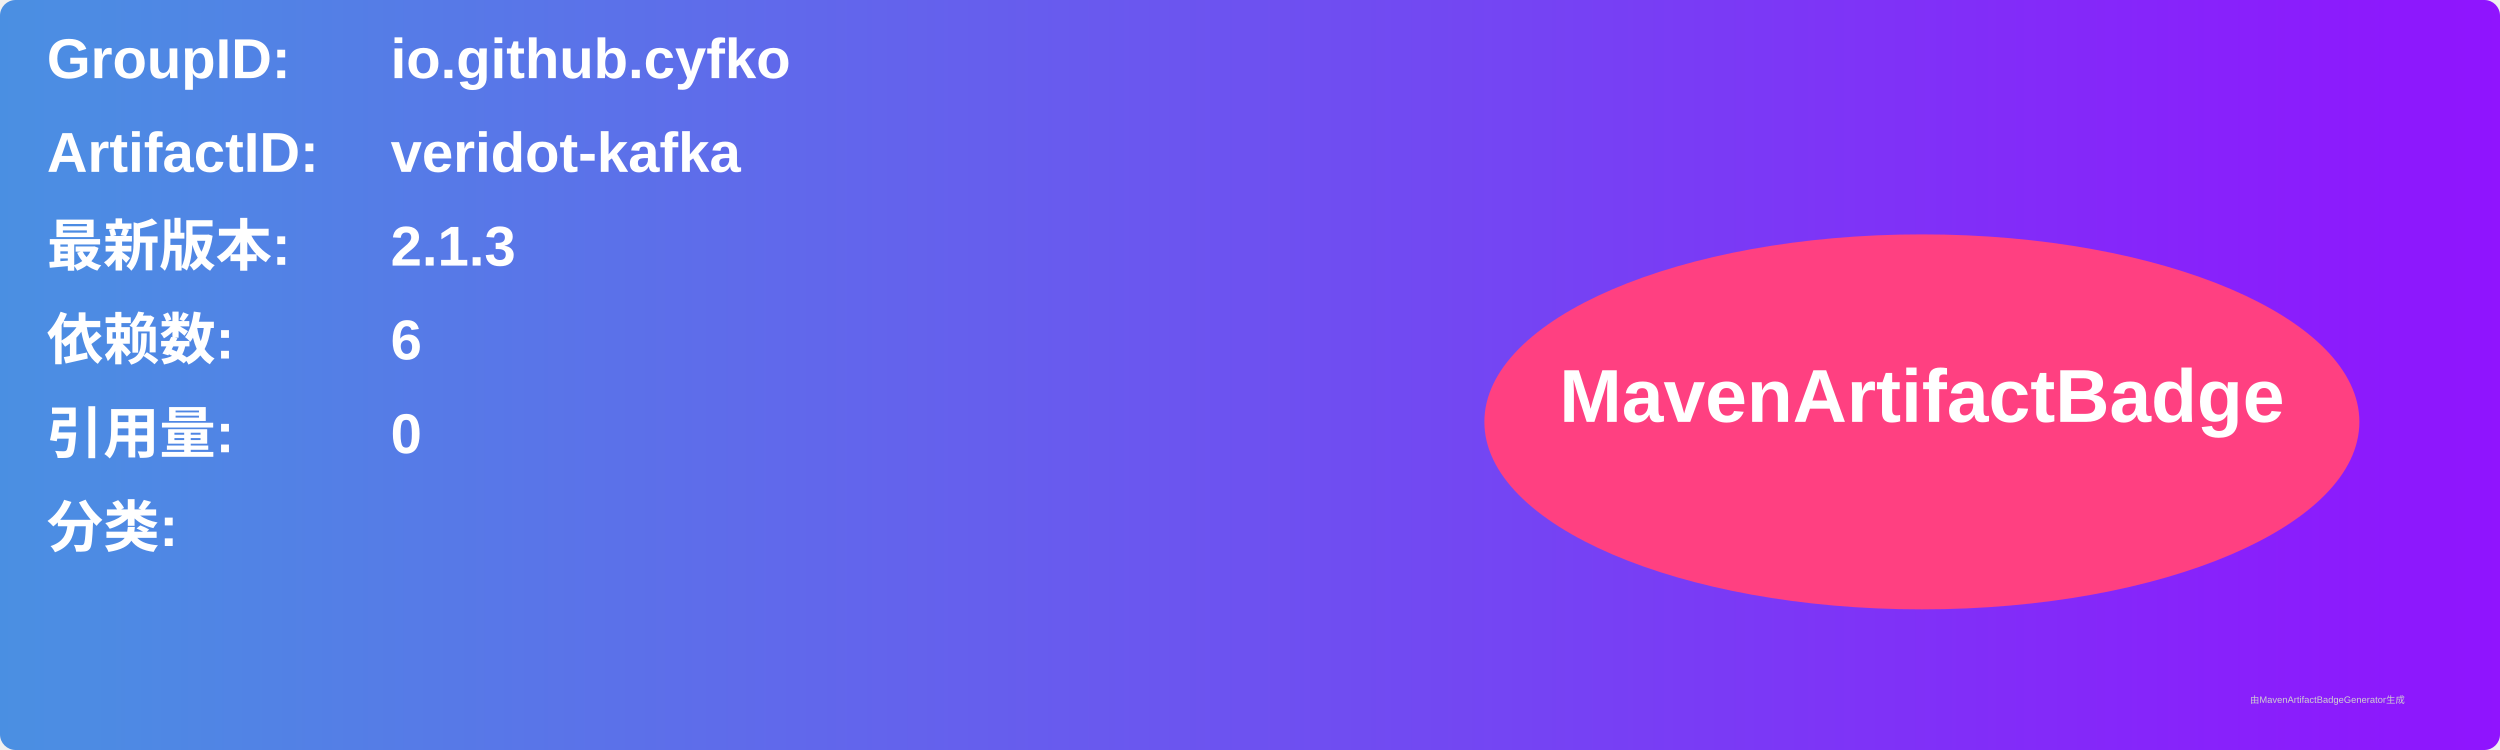
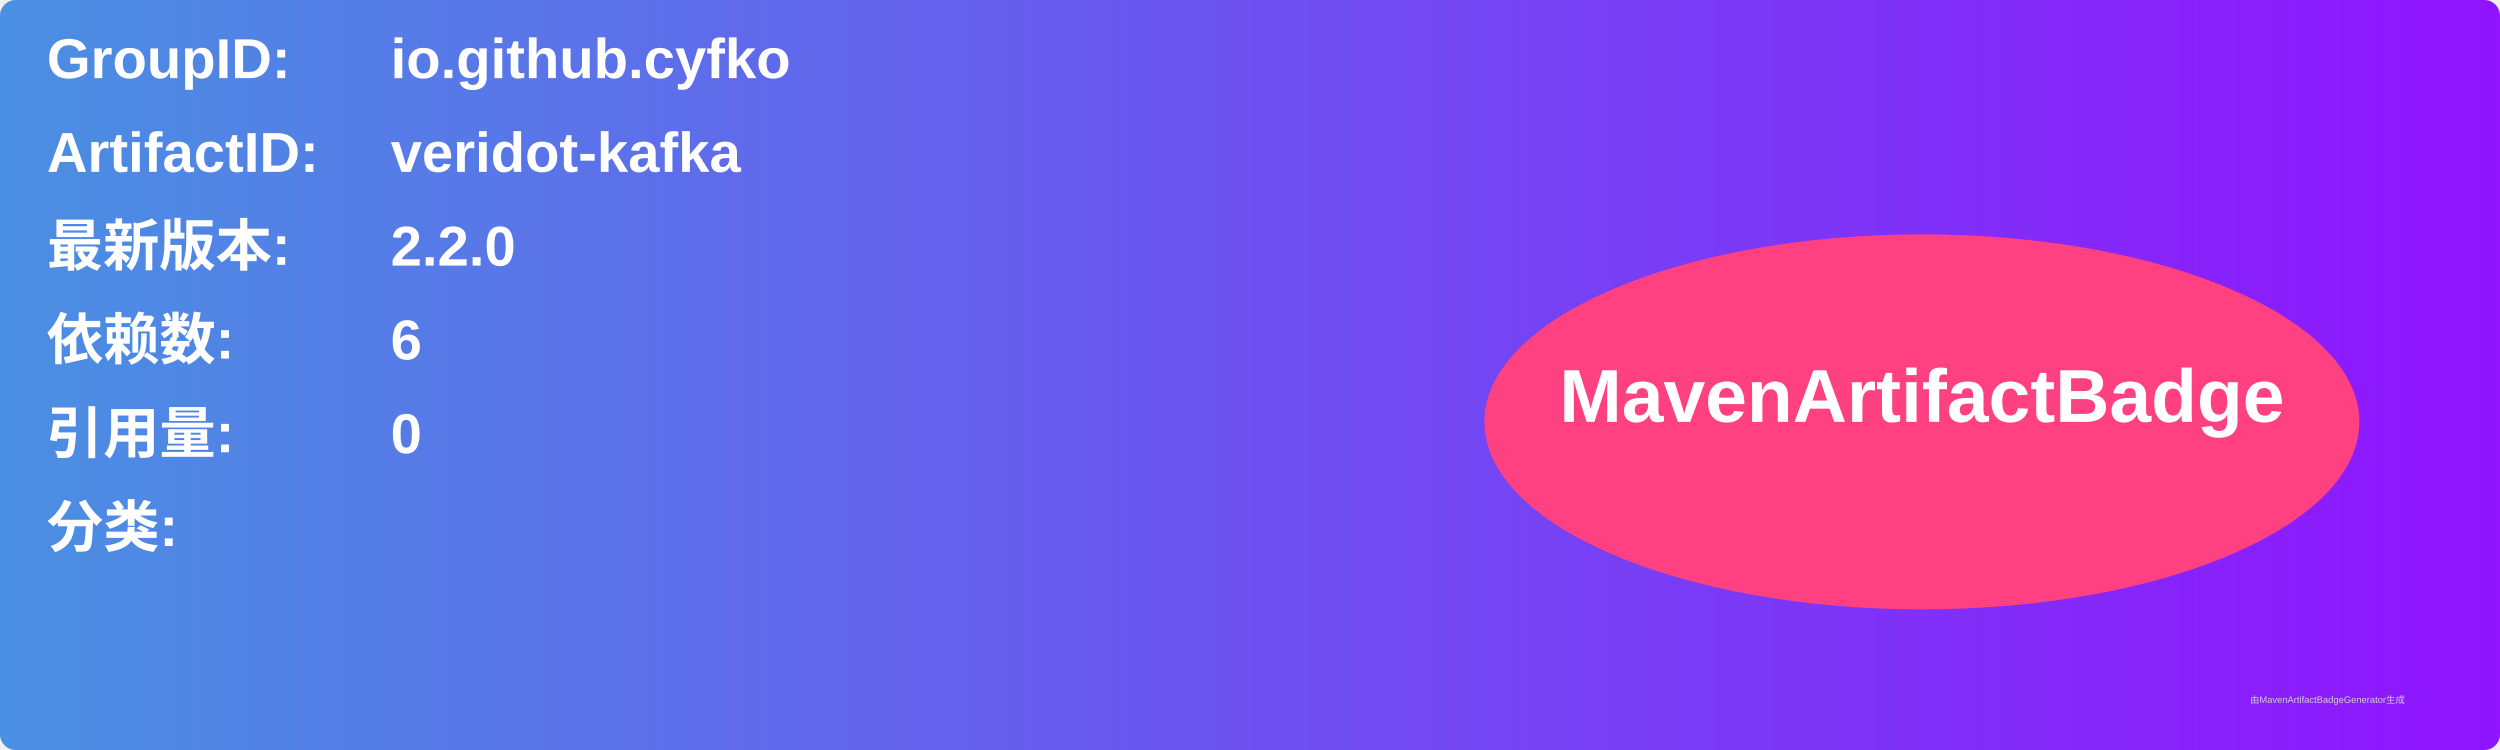
<svg xmlns="http://www.w3.org/2000/svg" width="800" height="240" viewBox="0 0 800 240">
  <linearGradient id="grad" x1="0%" y1="0%" x2="100%" y2="0%">
    <stop offset="0%" stop-color="#4a90e2" />
    <stop offset="100%" stop-color="#9013fe" />
  </linearGradient>
  <rect width="100%" height="100%" rx="5" ry="5" fill="url(#grad)" />
  <g transform="translate(15, 15)">
    <text x="0" y="10" font-family="Arial" font-size="18" fill="white" font-weight="bold" width="260">GroupID:</text>
    <text x="110" y="10" font-family="Arial" font-size="18" fill="white" font-weight="bold" width="460">io.github.cyfko</text>
    <text x="0" y="40" font-family="Arial" font-size="18" fill="white" font-weight="bold" width="260">ArtifactID:</text>
    <text x="110" y="40" font-family="Arial" font-size="18" fill="white" font-weight="bold" width="460">veridot-kafka</text>
    <text x="0" y="70" font-family="Arial" font-size="18" fill="white" font-weight="bold">最新版本:</text>
    <text x="110" y="70" font-family="Arial" font-size="18" fill="white" font-weight="bold">
-       <tspan font-weight="bold">2.1.3</tspan>
+       <tspan font-weight="bold">2.2.0</tspan>
    </text>
    <text x="0" y="100" font-family="Arial" font-size="18" fill="white" font-weight="bold">依赖数: </text>
    <text x="110" y="100" font-family="Arial" font-size="18" fill="white">
      <tspan font-weight="bold">6</tspan>
    </text>
    <text x="0" y="130" font-family="Arial" font-size="18" fill="white" font-weight="bold">引用量: </text>
    <text x="110" y="130" font-family="Arial" font-size="18" fill="white">
      <tspan font-weight="bold">0</tspan>
    </text>
    <text x="0" y="160" font-family="Arial" font-size="18" fill="white" font-weight="bold">分类:</text>
    <text x="10" y="190" font-family="Arial" font-size="10" fill="white">
      <tspan font-weight="bold" />
    </text>
    <ellipse cx="600" cy="120" rx="140" ry="60" fill="#ff4081" />
    <text x="600" y="120" text-anchor="middle" font-family="Arial" font-size="24" fill="white" font-weight="bold">MavenArtifactBadge</text>
  </g>
  <text x="720" y="225" font-family="Arial" font-size="3" fill="#d0d0d0">由MavenArtifactBadgeGenerator生成</text>
</svg>
